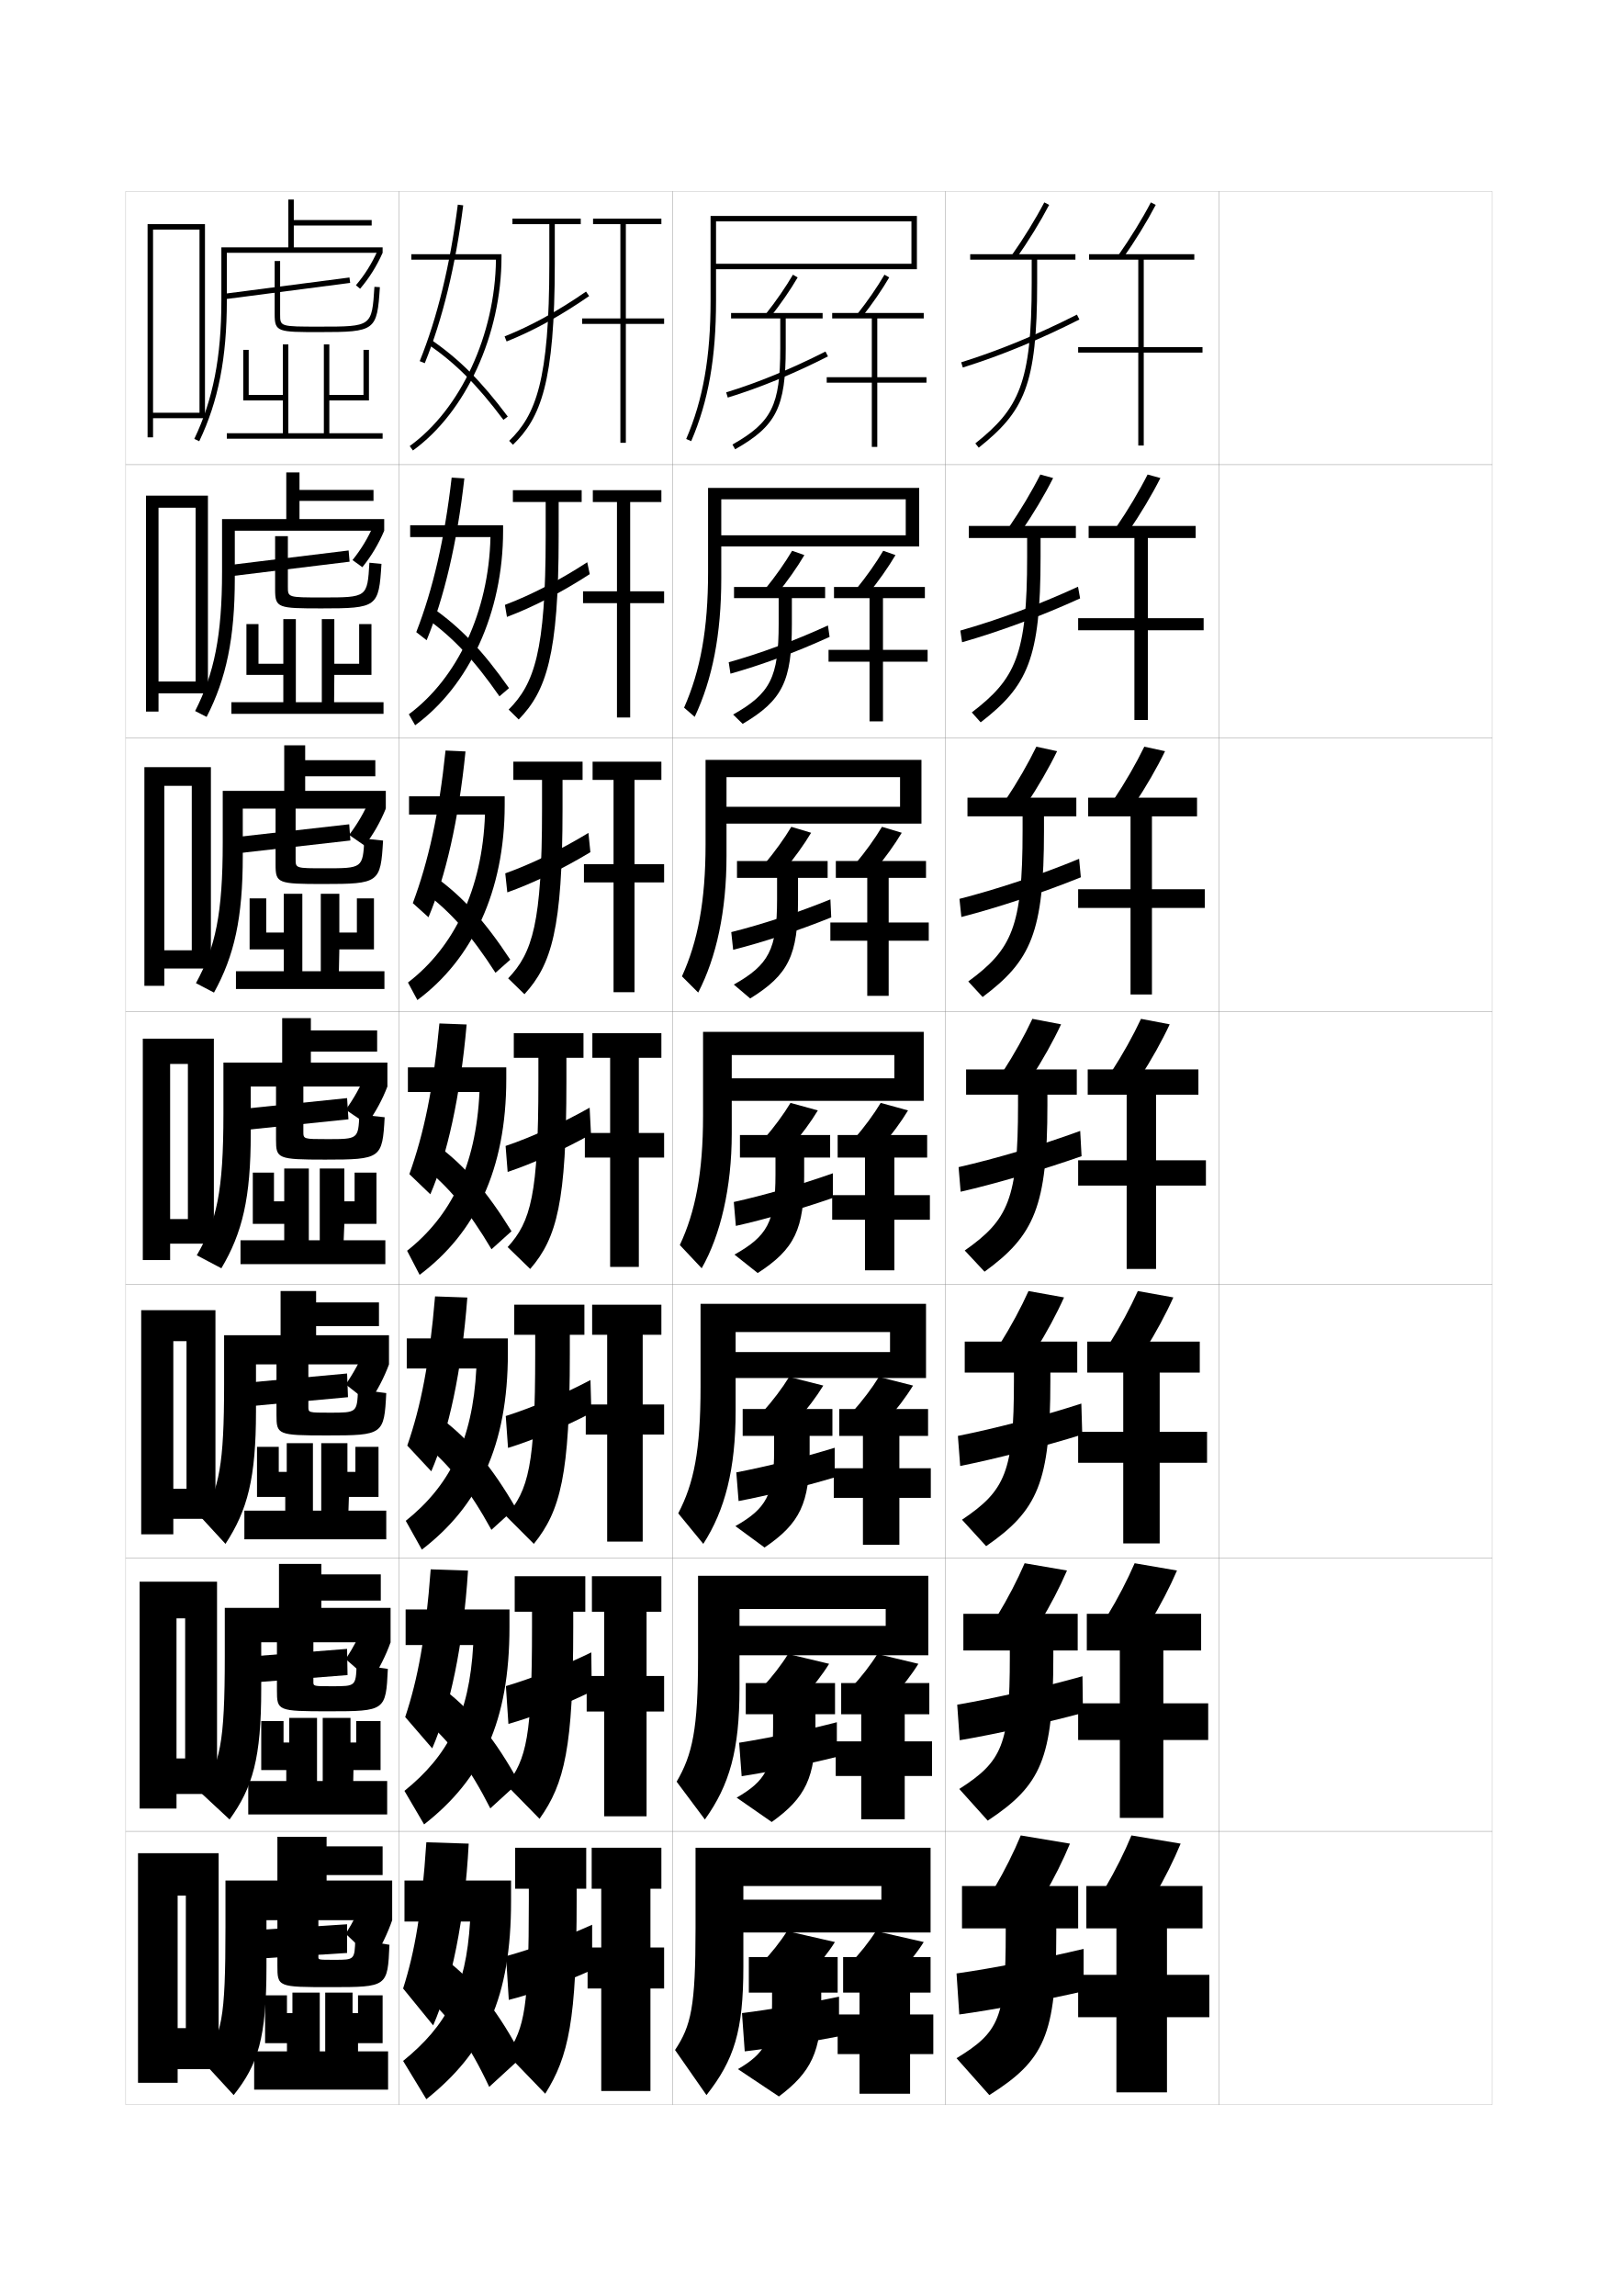
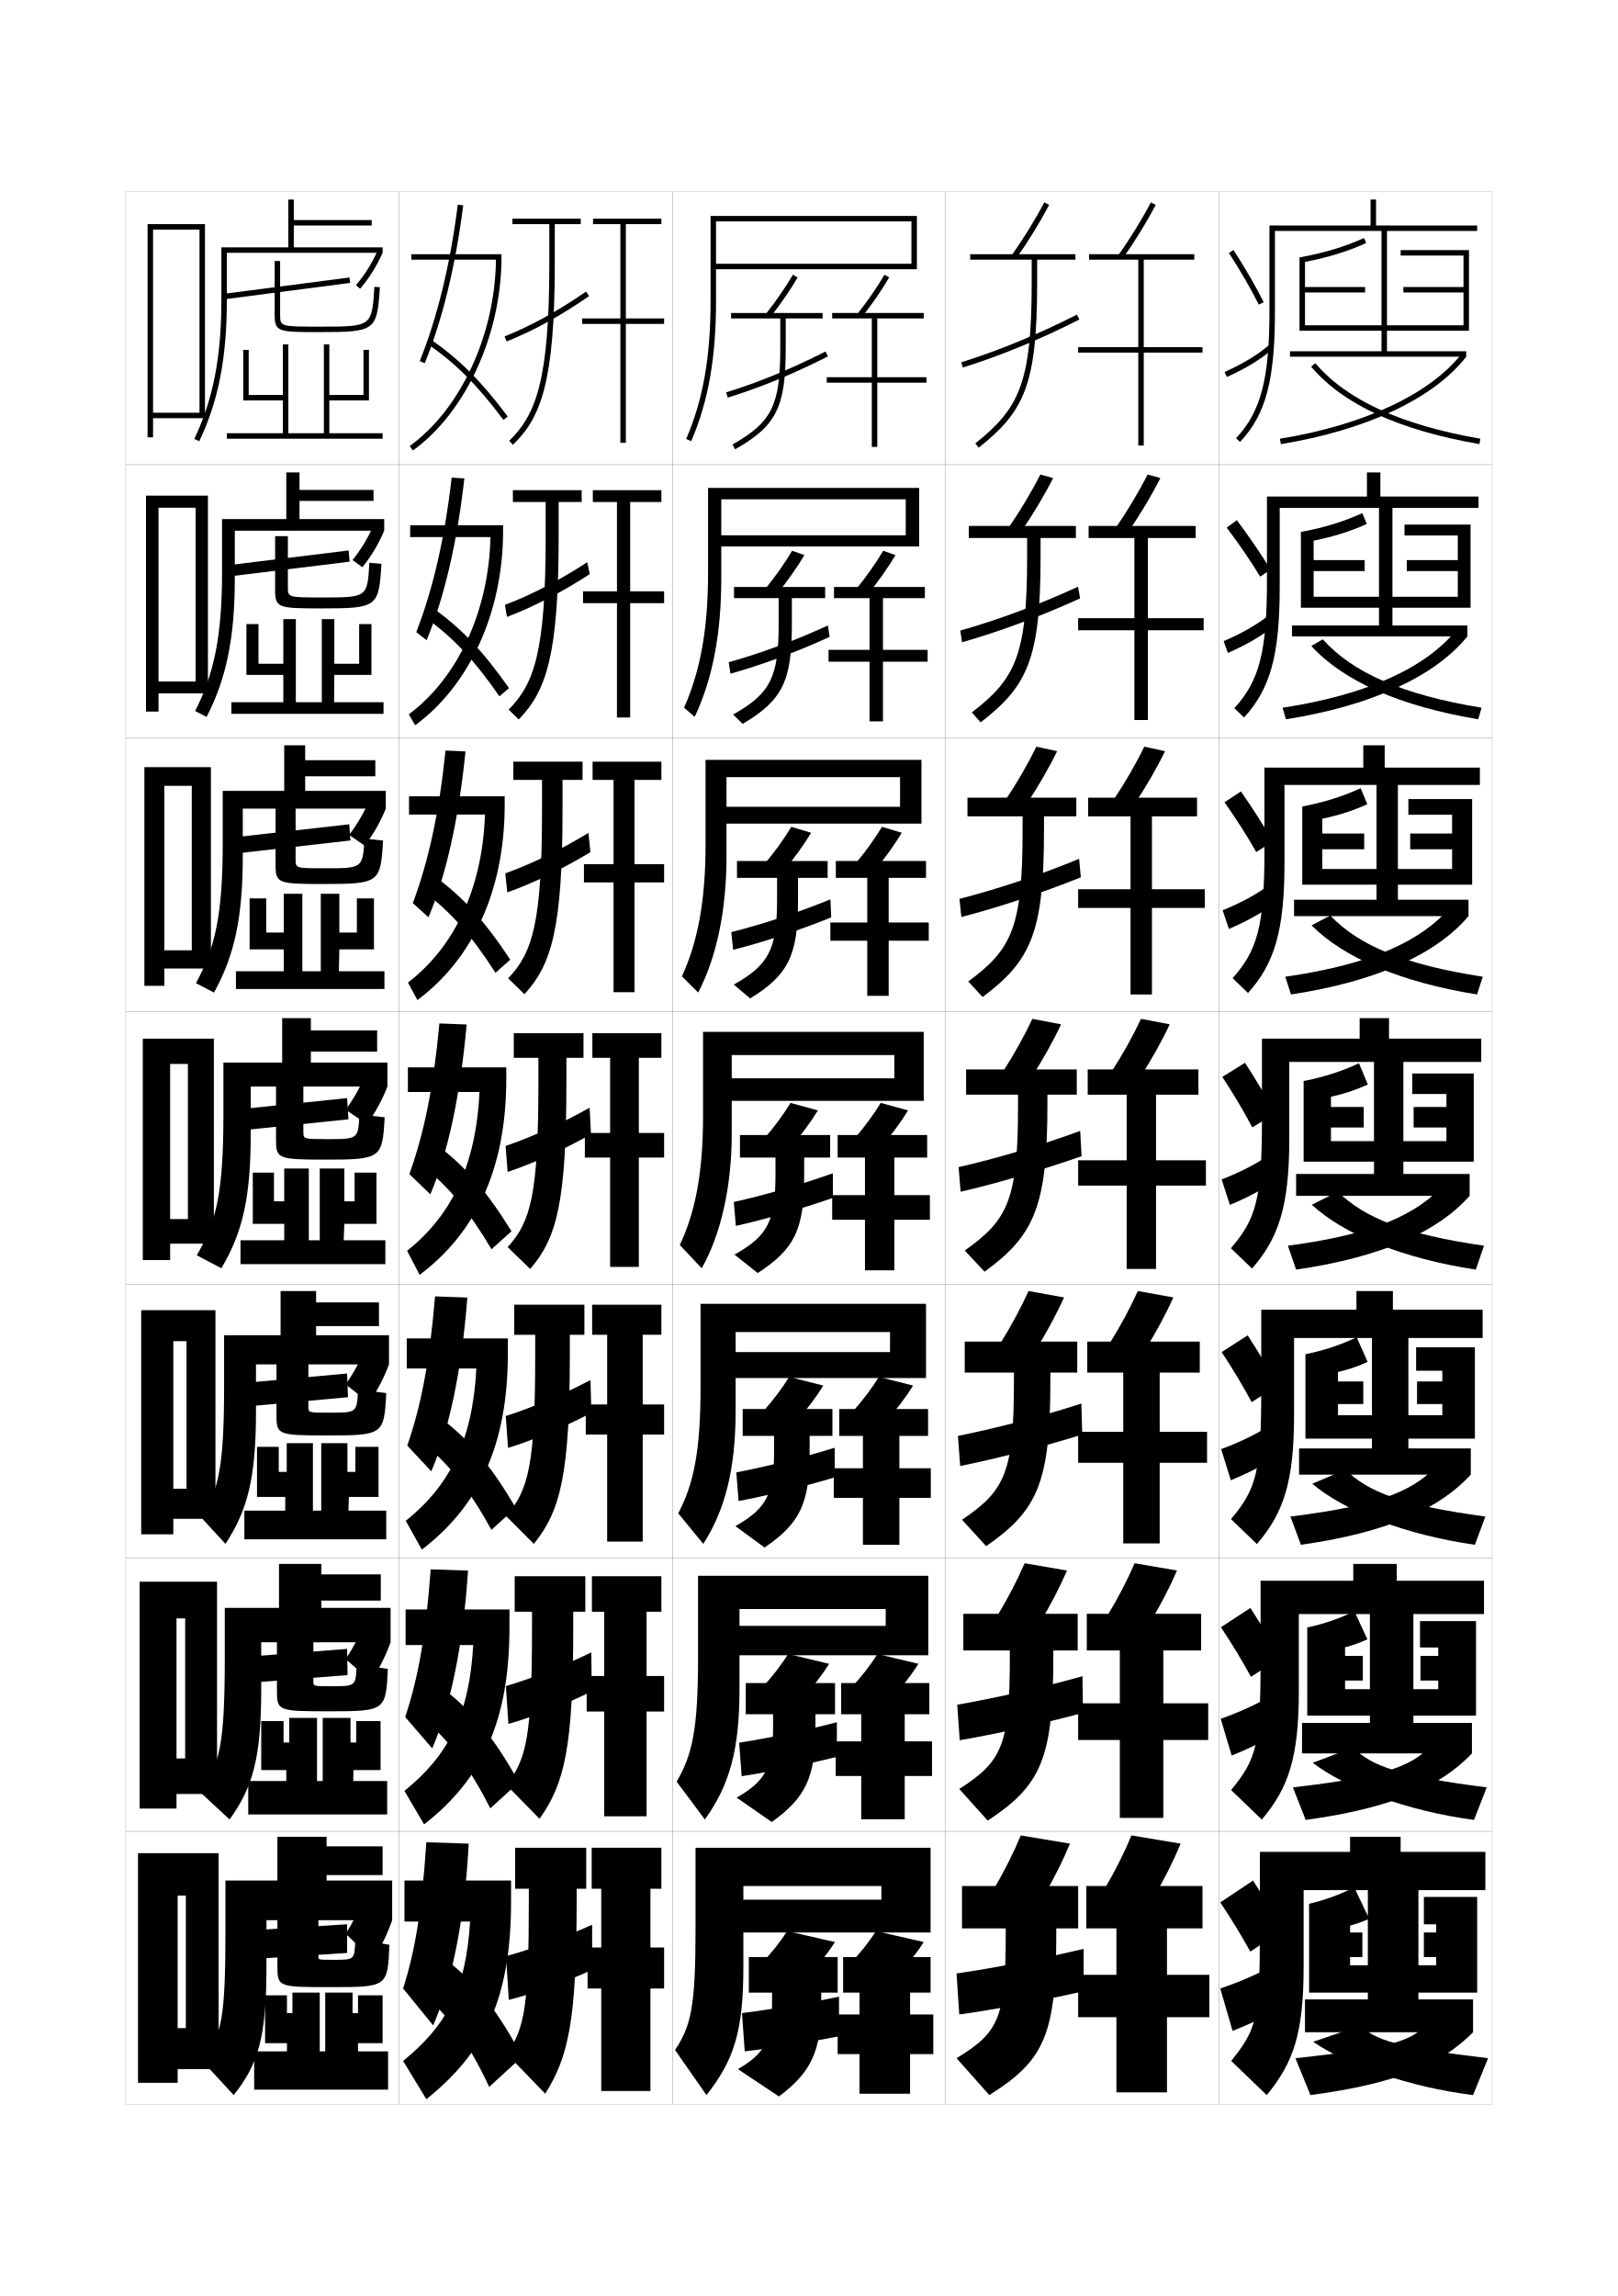
<svg xmlns="http://www.w3.org/2000/svg" version="1.1" id="glyphs" x="0px" y="0px" width="592px" height="840px" viewBox="0 0 592 840" enable-background="new 0 0 592 840" xml:space="preserve">
  <g>
    <rect x="46" y="70" fill="none" stroke="#999999" stroke-width="0.1" width="100" height="100" />
    <rect x="46" y="170" fill="none" stroke="#999999" stroke-width="0.1" width="100" height="100" />
    <rect x="46" y="270" fill="none" stroke="#999999" stroke-width="0.1" width="100" height="100" />
    <rect x="46" y="370" fill="none" stroke="#999999" stroke-width="0.1" width="100" height="100" />
    <rect x="46" y="470" fill="none" stroke="#999999" stroke-width="0.1" width="100" height="100" />
    <rect x="46" y="570" fill="none" stroke="#999999" stroke-width="0.1" width="100" height="100" />
    <rect x="46" y="670" fill="none" stroke="#999999" stroke-width="0.1" width="100" height="100" />
    <rect x="146" y="70" fill="none" stroke="#999999" stroke-width="0.1" width="100" height="100" />
    <rect x="146" y="170" fill="none" stroke="#999999" stroke-width="0.1" width="100" height="100" />
    <rect x="146" y="270" fill="none" stroke="#999999" stroke-width="0.1" width="100" height="100" />
    <rect x="146" y="370" fill="none" stroke="#999999" stroke-width="0.1" width="100" height="100" />
    <rect x="146" y="470" fill="none" stroke="#999999" stroke-width="0.1" width="100" height="100" />
    <rect x="146" y="570" fill="none" stroke="#999999" stroke-width="0.1" width="100" height="100" />
    <rect x="146" y="670" fill="none" stroke="#999999" stroke-width="0.1" width="100" height="100" />
    <rect x="246" y="70" fill="none" stroke="#999999" stroke-width="0.1" width="100" height="100" />
    <rect x="246" y="170" fill="none" stroke="#999999" stroke-width="0.1" width="100" height="100" />
    <rect x="246" y="270" fill="none" stroke="#999999" stroke-width="0.1" width="100" height="100" />
    <rect x="246" y="370" fill="none" stroke="#999999" stroke-width="0.1" width="100" height="100" />
    <rect x="246" y="470" fill="none" stroke="#999999" stroke-width="0.1" width="100" height="100" />
    <rect x="246" y="570" fill="none" stroke="#999999" stroke-width="0.1" width="100" height="100" />
    <rect x="246" y="670" fill="none" stroke="#999999" stroke-width="0.1" width="100" height="100" />
    <rect x="346" y="70" fill="none" stroke="#999999" stroke-width="0.1" width="100" height="100" />
    <rect x="346" y="170" fill="none" stroke="#999999" stroke-width="0.1" width="100" height="100" />
    <rect x="346" y="270" fill="none" stroke="#999999" stroke-width="0.1" width="100" height="100" />
    <rect x="346" y="370" fill="none" stroke="#999999" stroke-width="0.1" width="100" height="100" />
    <rect x="346" y="470" fill="none" stroke="#999999" stroke-width="0.1" width="100" height="100" />
    <rect x="346" y="570" fill="none" stroke="#999999" stroke-width="0.1" width="100" height="100" />
    <rect x="346" y="670" fill="none" stroke="#999999" stroke-width="0.1" width="100" height="100" />
    <rect x="446" y="70" fill="none" stroke="#999999" stroke-width="0.1" width="100" height="100" />
    <rect x="446" y="170" fill="none" stroke="#999999" stroke-width="0.1" width="100" height="100" />
    <rect x="446" y="270" fill="none" stroke="#999999" stroke-width="0.1" width="100" height="100" />
    <rect x="446" y="370" fill="none" stroke="#999999" stroke-width="0.1" width="100" height="100" />
    <rect x="446" y="470" fill="none" stroke="#999999" stroke-width="0.1" width="100" height="100" />
    <rect x="446" y="570" fill="none" stroke="#999999" stroke-width="0.1" width="100" height="100" />
    <rect x="446" y="670" fill="none" stroke="#999999" stroke-width="0.1" width="100" height="100" />
  </g>
  <g>
    <path d="M140,90.5v2H83V110c0,20.969-3.114,36.831-10.098,51.432l-1.805-0.863   C77.946,146.251,81,130.655,81,110V90.5h24.5V73h2v7.5H136v2h-28.5v8H140z" />
    <path d="M138.176,91.679L140,92.5c-2.254,5.003-4.794,9.056-8.236,13.144l-1.529-1.288   C133.552,100.415,136.001,96.506,138.176,91.679z" />
    <rect x="104" y="82.305" transform="matrix(-0.1289632 -0.9916494 0.9916494 -0.1289632 13.92213 223.2288)" width="1.999" height="46.39" />
    <path d="M117,119.5c19.074,0,19.074,0,20.002-14.563l1.996,0.127   C137.979,121.039,137.363,121.5,117,121.5c-15.254,0-16.5,0-16.5-6.5V95.5h2V115   C102.5,119.5,102.5,119.5,117,119.5z" />
    <polygon points="140,158.5 140,160.5 83,160.5 83,158.5 103.5,158.5 103.5,146.5 89,146.5 89,128 91,128 91,144.5 103.5,144.5    103.5,126 105.5,126 105.5,158.5 118.5,158.5 118.5,126 120.5,126 120.5,144.5 133,144.5 133,128 135,128 135,146.5 120.5,146.5    120.5,158.5  " />
  </g>
  <path d="M117.583,576h21.75v9.583h-21.75V588.25h25.333v12.583H95.583v17.084  c0,25.271-3.09,35.978-11.583,47.75L73.333,655.75  C80.548,645.162,82.25,638.202,82.25,605.834V588.25h19.833v-16.083h15.5V576z" />
  <path d="M142.917,600.833c-1.658,4.686-4.234,9.844-7.167,14.251L126.5,607  c2.811-4.29,5.438-9.275,7.083-13.333L142.917,600.833z" />
  <polygon points="127.167,612.833 93.25,615.5 93.083,605.917 127,603.25 " />
  <path d="M141.917,610.583c-0.723,15.305-0.913,15.5-21.584,15.5c-18.77,0-19-0.171-19-7.75  v-18.666h13.333v15.666c0,1.575,0.013,1.584,6.917,1.584  c8.582,0,8.612-0.024,8.917-8L141.917,610.583z" />
  <polygon points="141.667,651.583 141.667,663.833 90.833,663.833 90.833,651.583   104.751,651.583 104.751,647.583 95.584,647.583 95.584,629.667 103.751,629.667   103.751,637.5 105.834,637.5 105.834,628.5 116.001,628.5 116.001,651.583 118.083,651.583   118.083,628.5 128.25,628.5 128.25,637.5 130.333,637.5 130.333,629.667 139.25,629.667 139.25,647.583   129.333,647.583 129.25,651.583 " />
  <g>
    <path d="M119.5,675.5H140V686h-20.5v2h24v14.5h-46v17c0,26.132-3.105,35.815-12,47L74,754   c7.176-9.65,8.5-14.729,8.5-49v-17h19v-16h18V675.5z" />
    <path d="M143.5,702.5c-1.566,4.611-4.169,10.029-7,14.5l-10-9.5c2.709-4.36,5.414-9.615,7-13.5   L143.5,702.5z" />
    <polygon points="127,714.5 95.5,716.5 95.5,706 127,704  " />
    <path d="M142.5,711.5c-0.666,15.424-0.73,15.5-21.5,15.5c-19.433,0-19.5-0.055-19.5-8v-17h15v14   c0,0.99,0.013,1,6,1c7.225,0,7.257-0.025,7.5-7.5L142.5,711.5z" />
    <polygon points="129,736.5 131,736.5 131,730 140,730 140,747.5 131,747.5 131,750.5 142,750.5 142,764.5 93,764.5 93,750.5    105,750.5 105,747.5 97,747.5 97,730 105,730 105,736.5 107,736.5 107,729 117,729 117,750.5 119,750.5 119,729 129,729  " />
  </g>
  <polygon points="56,151 56,153 75,153 75,82 54,82 54,160 56,160 56,84 73,84 73,151 " />
  <g>
    <polygon points="58,249.333 58,253.667 76.083,253.667 76.083,181.333 53.416,181.333    53.416,260.333 58,260.333 58,185.75 71.583,185.75 71.583,249.333  " />
    <polygon points="60.125,347.667 60.125,354.333 77.167,354.333 77.167,280.667 52.833,280.667    52.833,360.667 60.125,360.667 60.125,287.5 70.167,287.5 70.167,347.667  " />
    <polygon points="68.75,446 62.25,446 62.25,455 78.25,455 78.25,380 52.25,380 52.25,461 62.25,461 62.25,389.25 68.75,389.25  " />
    <polygon points="68.25,544.666 63.417,544.666 63.417,555.666 78.833,555.666 78.833,479.334    51.667,479.334 51.667,561.334 63.417,561.334 63.417,490.666 68.25,490.666  " />
    <polygon points="67.75,643.333 64.584,643.333 64.584,656.333 79.416,656.333 79.416,578.667    51.084,578.667 51.084,661.667 64.584,661.667 64.584,592.083 67.75,592.083  " />
  </g>
  <polygon points="68,742 65,742 65,757 80,757 80,678 50.5,678 50.5,762 65,762 65,693.5 68,693.5 " />
  <g>
    <path d="M115.667,476.5h23v8.666h-23V488.5h26.666v10.666H93.667v17.168   c0,24.41-3.075,36.141-11.167,48.5l-8.62-9.367C80.19,544.402,82,535.914,82,506.666   V488.5h20.667v-16.166h13V476.5z" />
    <path d="M142.333,499.166c-1.75,4.76-4.299,9.658-7.333,14L126.5,506.5   c2.912-4.221,5.46-8.936,7.167-13.166L142.333,499.166z" />
    <polygon points="127.333,511.166 91,514.5 90.667,505.834 127,502.5  " />
    <path d="M141.333,509.666c-0.778,15.186-1.095,15.5-21.666,15.5c-18.107,0-18.5-0.285-18.5-7.5   v-20.332h11.666v17.332c0,2.16,0.013,2.168,7.834,2.168   c9.938,0,9.966-0.023,10.333-8.5L141.333,509.666z" />
    <polygon points="141.333,552.666 141.333,563.166 89.417,563.166 89.417,552.666    104.375,552.666 104.375,547.666 94.042,547.666 94.042,529.334 102,529.334    102,538.5 104.917,538.5 104.917,528 114.5,528 114.5,552.666 117.542,552.666    117.542,528 127.125,528 127.125,538.5 130.042,538.5 130.042,529.334 138.5,529.334 138.5,547.666    127.667,547.666 127.5,552.666  " />
  </g>
  <g>
    <path d="M113.75,377H138v7.75h-24.25v4h28v8.75h-50v17.25c0,23.55-3.06,36.304-10.75,49.25l-9-4.75   c7.292-12.463,9.75-23.188,9.75-51.75v-18.75h21.5V372.5h10.5V377z" />
    <path d="M141.75,397.5c-1.843,4.834-4.363,9.472-7.5,13.75L126.5,406   c3.014-4.15,5.483-8.596,7.25-13L141.75,397.5z" />
    <polygon points="127.5,409.5 88.75,413.5 88.25,405.75 127,401.75  " />
    <path d="M111,395v19c0,2.744,0.013,2.75,8.75,2.75c11.296,0,11.321-0.021,11.75-9l9.25,1   c-0.835,15.064-1.277,15.5-21.75,15.5c-17.443,0-18-0.402-18-7.25v-22H111z" />
    <polygon points="141,453.75 141,462.5 88,462.5 88,453.75 104,453.75 104,447.75 92.5,447.75 92.5,429 100.25,429 100.25,439.5    104,439.5 104,427.5 113,427.5 113,453.75 117,453.75 117,427.5 126,427.5 126,439.5 129.75,439.5 129.75,429 137.75,429    137.75,447.75 126,447.75 125.75,453.75  " />
  </g>
  <g>
    <path d="M141.167,289.333v6.5H88.833v17.333c0,22.69-3.078,36.479-10.533,49.978   l-6.602-3.454c7.145-13.081,9.801-25.43,9.801-51.356v-19h22.5v-16.667h7.667V278.125   h25.667V284h-25.667v5.333H141.167z" />
    <path d="M141.167,295.833c-1.98,4.891-4.507,9.333-7.746,13.548l-5.676-3.93   c3.115-4.08,5.578-8.347,7.48-12.892L141.167,295.833z" />
    <polygon points="128.209,307.497 87.043,312.164 86.615,306.234 127.781,301.568  " />
    <path d="M118.833,317.666c13.889,0,13.906-0.014,14.501-10.854l6.832,0.709   c-0.901,15.451-1.391,15.896-21.833,15.896c-16.714,0-17.5-0.269-17.5-7.083v-20.75h7.333   v18.75C108.167,317.662,108.175,317.666,118.833,317.666z" />
    <polygon points="140.667,355.333 140.667,361.833 86.333,361.833 86.333,355.333    103.833,355.333 103.833,347.333 91.333,347.333 91.333,328.667 97.417,328.667    97.417,341.167 103.833,341.167 103.833,327 110.625,327 110.625,355.333 117.375,355.333    117.375,327 124.167,327 124.167,341.167 130.583,341.167 130.583,328.667 136.833,328.667    136.833,347.333 124.167,347.333 124,355.333  " />
  </g>
  <g>
    <path d="M140.583,189.916v4.251H85.916v17.416c0,21.83-3.096,36.655-10.315,50.705   l-4.203-2.159c6.997-13.699,9.852-27.671,9.852-50.963v-19.25h23.5v-17.083h4.834   v6.417h27.083v4h-27.083v6.666H140.583z" />
    <path d="M140.583,194.167c-2.117,4.946-4.65,9.194-7.991,13.345l-3.603-2.608   c3.216-4.01,5.672-8.099,7.711-12.784L140.583,194.167z" />
    <polygon points="127.919,205.495 84.336,210.828 83.979,206.719 127.562,201.386  " />
    <path d="M117.916,218.583c16.481,0,16.49-0.007,17.252-12.709l4.413,0.418   c-0.968,15.837-1.505,16.291-21.915,16.291c-15.984,0-17-0.135-17-6.916v-19.5h4.667v18.5   C105.333,218.581,105.337,218.583,117.916,218.583z" />
    <polygon points="140.333,256.917 140.333,261.167 84.667,261.167 84.667,256.917    103.667,256.917 103.667,246.917 90.167,246.917 90.167,228.333 94.583,228.333    94.583,242.833 103.667,242.833 103.667,226.5 108.25,226.5 108.25,256.917 117.75,256.917    117.75,226.5 122.333,226.5 122.333,242.833 131.416,242.833 131.416,228.333    135.917,228.333 135.917,246.917 122.333,246.917 122.25,256.917  " />
  </g>
  <g>
    <g>
      <path d="M181.473,95c-0.301,27.402-12.893,54.705-31.559,68.189l1.172,1.621    C170.475,150.805,183.5,122.348,183.5,94v-1h-33v2H181.473z" />
      <path d="M153.574,132.125l1.854,0.75c6.508-16.078,11.24-35.508,14.064-57.749    l-1.984-0.252C164.705,96.944,160.016,116.207,153.574,132.125z" />
      <path d="M184.201,153.601c-9.711-12.925-17.496-20.713-27.768-27.776l1.133-1.648    c10.466,7.197,18.382,15.11,28.232,28.224L184.201,153.601z" />
    </g>
    <g>
      <path d="M179.463,196.5c-0.624,27.375-12.139,51.655-29.869,64.825l2.31,4.018    c19.691-14.412,32.179-41.113,32.179-71.092v-2.083h-34.001v4.333H179.463z" />
      <path d="M152.312,231.271l3.794,2.958c6.39-15.492,11.134-35.51,13.804-59.207    l-4.645-0.293C162.662,197.353,158.375,215.722,152.312,231.271z" />
      <path d="M155.862,226.104l2.525-3.625c10.289,7.229,18.306,15.685,27.863,29.272    l-3.501,2.998C173.46,241.395,165.867,233.309,155.862,226.104z" />
    </g>
    <g>
      <path d="M177.454,298c-0.946,27.348-11.384,48.605-28.178,61.46l3.447,6.414    c19.994-14.818,31.944-39.764,31.944-71.374v-3.167h-35.001V298H177.454z" />
      <path d="M151.049,330.417l5.735,5.166c6.272-14.905,11.029-35.512,13.544-60.666    l-7.306-0.334C160.62,297.761,156.735,315.236,151.049,330.417z" />
      <path d="M155.292,326.384l3.917-5.602c10.113,7.259,18.23,16.258,27.494,30.322    l-5.405,4.793C172.432,342.114,165.029,333.729,155.292,326.384z" />
    </g>
    <g>
      <path d="M149.25,390.5v9h26.195c-1.27,27.32-10.631,45.555-26.488,58.095l4.586,8.811    c20.297-15.225,31.709-38.414,31.709-71.655v-4.25H149.25z" />
      <path d="M149.787,429.562l7.676,7.375c6.154-14.319,10.924-35.515,13.283-62.125l-9.967-0.375    C158.578,398.17,155.096,414.751,149.787,429.562z" />
      <path d="M154.721,426.664c9.471,7.486,16.682,16.169,25.125,30.381l7.309-6.59    c-8.971-14.538-17.189-24.08-27.125-31.37L154.721,426.664z" />
    </g>
  </g>
  <g>
    <g>
      <path d="M148.833,489.666v11h25.463c-1.344,26.452-9.904,43.016-25.825,55.73    l5.89,10.54C175.091,551.035,185.834,528.932,185.834,495v-5.334H148.833z" />
      <path d="M149.024,528.875l8.784,9.416c6.322-14.652,11.128-36.452,13.189-63.583    l-11.812-0.417C157.156,498.578,154.016,514.428,149.024,528.875z" />
      <path d="M155.396,528.442c9.352,7.757,16.435,16.738,24.417,31.254l8.873-8.06    c-8.633-14.883-17.041-24.966-26.917-32.414L155.396,528.442z" />
    </g>
    <g>
      <path d="M148.417,588.833v13h24.732c-1.419,25.583-9.178,40.476-25.163,53.365    l7.195,12.271c21.162-16.578,31.236-37.597,31.236-72.219v-6.417H148.417z" />
      <path d="M148.262,628.188l9.892,11.458c6.489-14.985,11.331-37.39,13.094-65.042    l-13.656-0.458C155.734,598.986,152.937,614.104,148.262,628.188z" />
      <path d="M155.698,629.471c9.232,8.027,16.188,17.309,23.708,32.127l10.436-9.529    c-8.295-15.227-16.891-25.852-26.708-33.457L155.698,629.471z" />
    </g>
    <g>
      <path d="M148,688v15h24c-1.494,24.715-8.451,37.935-24.5,51l8.5,14c21.594-17.255,31-37.188,31-72.5V688    H148z" />
      <path d="M156,674c-1.688,25.396-4.143,39.781-8.5,53.5l11,13.5c6.656-15.317,11.535-38.328,13-66.5    L156,674z" />
      <path d="M156,730.5c9.113,8.297,15.941,17.878,23,33l12-11c-7.957-15.571-16.742-26.737-26.5-34.5    L156,730.5z" />
    </g>
  </g>
  <g>
    <g>
      <path d="M187.5,82H201v14.5c0,42.747-4.949,55.354-14.695,64.781l1.391,1.438    C197.846,152.901,203,139.964,203,96.5V82h9.5v-2h-25V82z" />
      <path d="M185.37,124.929l-0.74-1.857c9.622-3.83,19.371-9.192,29.802-16.395    l1.137,1.646C205.012,115.611,195.134,121.043,185.37,124.929z" />
      <polygon points="243,116.5 229,116.5 229,82 242,82 242,80 217,80 217,82 227,82 227,116.5 213,116.5 213,118.5 227,118.5     227,162 229,162 229,118.5 243,118.5   " />
    </g>
    <g>
      <path d="M187.667,183.667h12V196.25c0,42.205-4.21,53.972-13.547,63.354l3.677,3.625    c10.05-10.328,14.62-23.418,14.62-66.979v-12.583h8.417v-4.333h-25.167V183.667z" />
      <path d="M185.497,225.702l-0.744-4.404c9.53-3.6,19.799-8.9,30.118-15.597    l0.924,4.348C205.436,216.765,194.971,222.134,185.497,225.702z" />
      <polygon points="216.917,183.667 225.75,183.667 225.75,216.333 213.333,216.333     213.333,220.667 225.75,220.667 225.75,262.5 230.583,262.5 230.583,220.667 243,220.667     243,216.333 230.583,216.333 230.583,183.667 242,183.667 242,179.333 216.917,179.333   " />
    </g>
    <g>
      <path d="M187.833,285.333h10.5V296c0,41.663-3.471,52.59-12.398,61.927l5.963,5.813    C201.849,352.901,205.833,339.66,205.833,296v-10.667h7.334v-6.667h-25.333V285.333z" />
      <path d="M185.624,326.476l-0.747-6.952c9.438-3.37,20.228-8.607,30.434-14.798    l0.712,7.049C205.86,317.919,194.809,323.226,185.624,326.476z" />
      <polygon points="216.833,285.333 224.5,285.333 224.5,316.167 213.667,316.167 213.667,322.833     224.5,322.833 224.5,363 232.167,363 232.167,322.833 243,322.833 243,316.167 232.167,316.167     232.167,285.333 242,285.333 242,278.667 216.833,278.667   " />
    </g>
  </g>
  <g>
    <path d="M188,387h9v8.75c0,41.121-2.732,51.207-11.25,60.5l8.25,8c9.85-11.35,13.25-24.742,13.25-68.5   V387h6.25v-9H188V387z" />
    <path d="M216.25,415c-9.965,5.573-21.604,10.817-30.5,13.75l-0.75-9.5   c9.348-3.14,20.656-8.313,30.75-14L216.25,415z" />
    <polygon points="216.75,387 223.25,387 223.25,414.5 214,414.5 214,423.5 223.25,423.5 223.25,463.5 233.75,463.5 233.75,423.5    243,423.5 243,414.5 233.75,414.5 233.75,387 242,387 242,378 216.75,378  " />
  </g>
  <g>
    <g>
      <path d="M188.167,488.333h7.667V495.5c0,40.578-2.437,49.686-10.666,59.166l10.167,10.167    c9.799-12.128,13.166-25.478,13.166-69.333v-7.167h5.333v-11h-25.667V488.333z" />
      <path d="M216.389,516.889c-9.694,5.127-21.893,10.219-30.5,12.833l-0.833-11.666    c9.256-2.909,21.058-7.915,31-13.167L216.389,516.889z" />
      <polygon points="216.667,488.333 222.167,488.333 222.167,513.833 214.333,513.833     214.333,524.833 222.167,524.833 222.167,564 235.167,564 235.167,524.833 243,524.833     243,513.833 235.167,513.833 235.167,488.333 242,488.333 242,477.333 216.667,477.333   " />
    </g>
    <g>
      <path d="M188.333,589.666h6.333V595.25c0,40.037-1.97,48.164-9.333,57.833    l12.083,12.333C206.606,652.51,209.75,639.204,209.75,595.25v-5.584h4.417v-13h-25.833    V589.666z" />
      <path d="M216.528,618.777c-9.424,4.682-22.182,9.62-30.5,11.917l-0.917-13.833    c9.165-2.68,21.461-7.517,31.25-12.334L216.528,618.777z" />
      <polygon points="216.583,589.666 221.083,589.666 221.083,613.166 214.667,613.166     214.667,626.166 221.083,626.166 221.083,664.5 236.583,664.5 236.583,626.166 243,626.166     243,613.166 236.583,613.166 236.583,589.666 242,589.666 242,576.666 216.583,576.666   " />
    </g>
    <g>
      <path d="M214.5,676h-26v15h5v4c0,39.495-1.504,46.644-8,56.5l14,14.5c8.58-13.686,11.5-26.947,11.5-71    v-4h3.5V676z" />
      <path d="M216.667,720.667v-16.5c-9.637,4.382-22.426,9.051-31.5,11.5l1,16    C194.196,729.688,207.513,724.903,216.667,720.667z" />
      <polygon points="216.5,691 220,691 220,712.5 215,712.5 215,727.5 220,727.5 220,765 238,765 238,727.5 243,727.5 243,712.5     238,712.5 238,691 242,691 242,676 216.5,676   " />
    </g>
  </g>
  <g>
    <path d="M260,110c0,20.667-2.751,36.273-8.919,50.604l1.838,0.791   C259.199,146.803,262,130.952,262,110V81h71.5v15.5H262v2h73.5V79H260V110z" />
    <path d="M259.083,209.416c0,20.773-2.795,35.949-8.779,49.486l3.892,3.361   c6.475-13.736,9.72-30.127,9.72-50.68v-28.917h67.5v13.167h-68.5v4.083h73.417V178.5   h-77.25V209.416z" />
    <path d="M258.167,308.833c0,20.88-2.841,35.623-8.64,48.368l5.945,5.931   c6.671-12.879,10.36-29.811,10.36-49.965v-28.834h63.5v10.834h-65.5v6.167h73.334V278   h-79V308.833z" />
    <path d="M257.25,377.5v30.75c0,20.985-2.885,35.298-8.5,47.25l8,8.5c6.866-12.022,11-29.495,11-49.25V386   h59.5v8.5h-62.5v8.25H338V377.5H257.25z" />
    <path d="M269.167,516.333v-29h56.5v7.333h-58.5v9.5h71.667V477h-82.5v30.333   c0,23.58-2.463,35.401-8.167,46.333l9.167,11.167   C265.284,552.525,269.167,537.375,269.167,516.333z" />
    <path d="M270.583,617.917v-29.25h53.5v6.166h-54.5v10.75h70.083V576.5h-84.25v29.916   c0,26.175-2.041,35.505-7.833,45.418l10.334,13.833   C266.953,653.074,270.583,640.244,270.583,617.917z" />
    <path d="M272,719.5V690h50.5v5H272v12h68.5v-31h-86v29.5c0,28.769-1.619,35.607-7.5,44.5l11.5,16.5   C268.621,753.622,272,743.114,272,719.5z" />
  </g>
  <g>
    <g>
      <path d="M281.784,116.12l-1.568-1.24c3.761-4.753,7.283-9.861,9.92-14.384    l1.729,1.008C289.181,106.105,285.602,111.296,281.784,116.12z" />
      <path d="M267.5,116.5h18v11c0,20.765-3.106,27.003-17.492,35.129l0.984,1.742    C284.041,155.87,287.5,148.978,287.5,127.5v-11H301v-2h-33.5V116.5z" />
      <path d="M266.292,145.456l-0.584-1.912c11.483-3.505,23.709-8.529,36.34-14.936    l0.904,1.783C290.22,136.851,277.885,141.919,266.292,145.456z" />
      <path d="M315.284,116.12l-1.568-1.24c3.761-4.753,7.283-9.861,9.92-14.384    l1.729,1.008C322.681,106.105,319.102,111.296,315.284,116.12z" />
      <polygon points="339,138 321,138 321,116.5 338,116.5 338,114.5 304.5,114.5 304.5,116.5 319,116.5 319,138 302.5,138 302.5,140     319,140 319,163.5 321,163.5 321,140 339,140   " />
    </g>
    <g>
      <path d="M289.84,201.497l4.486,1.588c-2.641,4.481-6.187,9.512-9.983,14.175    l-4.353-1.782C283.74,210.875,287.238,205.913,289.84,201.497z" />
      <path d="M268.583,218.833h16.333V228.25c0,19.617-3.084,25.51-16.662,33.169    l3.49,3.412c14.557-8.6,18.005-15.606,18.005-36.414v-9.583h12.167v-4.083    h-33.333V218.833z" />
      <path d="M267.277,246.471l-0.639-4.191c11.278-3.134,23.95-7.789,36.31-13.457    l0.603,4.188C291.188,238.667,278.45,243.351,267.277,246.471z" />
      <path d="M323.174,201.497l4.485,1.588c-2.64,4.481-6.187,9.512-9.983,14.175    l-4.353-1.782C317.072,210.875,320.572,205.913,323.174,201.497z" />
      <polygon points="305.166,218.833 318.166,218.833 318.166,237.75 303.166,237.75     303.166,242.083 318.166,242.083 318.166,263.917 323.083,263.917 323.083,242.083     339.416,242.083 339.416,237.75 323.083,237.75 323.083,218.833 338.416,218.833     338.416,214.75 305.166,214.75   " />
    </g>
    <g>
      <path d="M289.545,302.499l7.243,2.169c-2.597,4.361-6.11,9.231-9.886,13.734    l-7.138-2.325C283.503,311.624,286.978,306.807,289.545,302.499z" />
      <path d="M269.667,321.167h14.666V329c0,18.471-3.062,24.018-15.831,31.21l5.995,5.081    C288.563,356.592,292,349.473,292,329.333v-8.167h10.833V315h-33.166V321.167z" />
      <path d="M268.264,347.485l-0.694-6.471c11.074-2.762,24.192-7.049,36.28-11.979    l0.301,6.595C292.155,340.484,279.017,344.783,268.264,347.485z" />
      <path d="M322.712,302.499l7.243,2.169c-2.598,4.361-6.111,9.231-9.887,13.734    l-7.137-2.325C316.67,311.624,320.145,306.807,322.712,302.499z" />
      <polygon points="305.834,321.167 317.333,321.167 317.333,337.5 303.833,337.5 303.833,344.167     317.333,344.167 317.333,364.333 325.166,364.333 325.166,344.167 339.834,344.167     339.834,337.5 325.166,337.5 325.166,321.167 338.833,321.167 338.833,315 305.834,315   " />
    </g>
    <g>
      <path d="M289.25,403.5l10,2.75c-2.554,4.24-6.034,8.951-9.789,13.293l-9.922-2.866    C283.267,412.373,286.718,407.701,289.25,403.5z" />
      <path d="M303.75,415.25h-33v8.25h13v6.25c0,17.324-3.039,22.525-15,29.25l8.5,6.75    c13.574-8.797,17-16.03,17-35.5v-6.75h9.5V415.25z" />
      <path d="M304.75,438.25c-11.627,4.051-25.168,7.965-35.5,10.25l-0.75-8.75    c10.869-2.391,24.434-6.309,36.25-10.5V438.25z" />
      <path d="M322.25,403.5l10,2.75c-2.554,4.24-6.034,8.951-9.789,13.293l-9.922-2.866    C316.267,412.373,319.718,407.701,322.25,403.5z" />
      <polygon points="306.5,423.5 316.5,423.5 316.5,437.25 304.5,437.25 304.5,446.25 316.5,446.25 316.5,464.75 327.25,464.75     327.25,446.25 340.25,446.25 340.25,437.25 327.25,437.25 327.25,423.5 339.25,423.5 339.25,415.25 306.5,415.25   " />
    </g>
  </g>
  <g>
    <g>
      <path d="M288.75,503.75L301.25,506.916c-2.511,4.119-5.958,8.671-9.692,12.853    l-12.448-3.245C282.827,512.369,286.253,507.843,288.75,503.75z" />
      <path d="M304.583,515.5h-32.833v9.833h11.5v5.5c0,15.982-2.904,21.114-14.167,27.5    l10.667,7.833c13.001-8.827,16.5-16.199,16.5-35v-5.833h8.333V515.5z" />
      <path d="M305.417,540.5c-11.211,3.377-25.254,6.799-35.167,8.666l-0.833-10.5    c10.664-2.02,24.492-5.443,36-9V540.5z" />
      <path d="M321.583,503.75l12.5,3.166c-2.51,4.119-5.957,8.671-9.692,12.853    l-12.448-3.245C315.659,512.369,319.087,507.843,321.583,503.75z" />
      <polygon points="307.083,525.333 315.75,525.333 315.75,537.166 305.083,537.166 305.083,548     315.75,548 315.75,565.166 329.083,565.166 329.083,548 340.583,548 340.583,537.166     329.083,537.166 329.083,525.333 339.583,525.333 339.583,515.5 307.083,515.5   " />
    </g>
    <g>
      <path d="M288.375,605.125l15,3.583c-2.467,3.998-5.881,8.39-9.596,12.411l-14.975-3.623    C282.511,613.492,285.914,609.109,288.375,605.125z" />
      <path d="M305.541,615.75H272.875v11.416h10v4.75c0,14.641-2.77,19.703-13.333,25.75L282.375,666.583    c12.428-8.858,16-16.368,16-34.5v-4.917h7.166V615.75z" />
      <path d="M306.209,642.75c-10.797,2.703-25.341,5.633-34.834,7.083l-0.916-12.25    c10.459-1.648,24.551-4.579,35.75-7.5V642.75z" />
      <path d="M321.041,605.125l15,3.583c-2.467,3.998-5.881,8.39-9.596,12.411l-14.975-3.623    C315.178,613.492,318.58,609.109,321.041,605.125z" />
      <polygon points="307.791,627.166 315.125,627.166 315.125,637.083 305.791,637.083 305.791,649.75     315.125,649.75 315.125,665.583 331.041,665.583 331.041,649.75 341.041,649.75 341.041,637.083     331.041,637.083 331.041,627.166 340.041,627.166 340.041,615.75 307.791,615.75   " />
    </g>
    <g>
      <path d="M288,706.5c-2.426,3.876-5.805,8.114-9.5,11.97l17.5,4    c3.695-3.861,7.076-8.093,9.5-11.97L288,706.5z" />
      <path d="M306.5,716H274v13h8.5v4c0,13.298-2.635,18.291-12.5,24l15,10c11.854-8.889,15.5-16.538,15.5-34    v-4h6V716z" />
      <path d="M307,745v-14.5c-10.89,2.286-25.246,4.723-35.5,6l1,14    C281.573,749.467,296.618,747.029,307,745z" />
      <path d="M320.5,706.5c-2.426,3.876-5.805,8.114-9.5,11.97l17.5,4    c3.695-3.861,7.076-8.093,9.5-11.97L320.5,706.5z" />
      <polygon points="308.5,729 314.5,729 314.5,737 306.5,737 306.5,751.5 314.5,751.5 314.5,766 333,766 333,751.5 341.5,751.5     341.5,737 333,737 333,729 340.5,729 340.5,716 308.5,716   " />
    </g>
  </g>
  <g>
    <g>
      <path d="M371.817,94.576l-1.635-1.152c4.395-6.23,8.743-13.297,11.932-19.388    l1.771,0.928C380.611,81.22,376.325,88.185,371.817,94.576z" />
      <path d="M355,95h22.5v8.5c0,36.716-4.646,45.969-20.624,58.719l1.248,1.562    C374.685,150.566,379.5,141.052,379.5,103.5V95h14v-2H355V95z" />
      <path d="M352.297,134.455l-0.594-1.91c13.661-4.247,27.908-10.113,42.345-17.437    l0.904,1.783C380.416,124.266,366.064,130.175,352.297,134.455z" />
      <path d="M410.817,94.576l-1.635-1.152c4.395-6.23,8.743-13.297,11.932-19.388    l1.771,0.928C419.611,81.22,415.325,88.185,410.817,94.576z" />
      <polygon points="440,127 418.5,127 418.5,95 437,95 437,93 398.5,93 398.5,95 416.5,95 416.5,127 394.5,127 394.5,129 416.5,129     416.5,163 418.5,163 418.5,129 440,129   " />
    </g>
    <g>
      <path d="M369.121,192.949c4.277-6.225,8.458-13.24,11.538-19.341l4.681,1.285    c-3.148,6.241-7.264,13.128-11.629,19.492L369.121,192.949z" />
      <path d="M354.5,196.833h21.333V203.75c0,35.944-4.278,44.662-20.249,56.896l3.248,3.625    C375.947,251.054,380.75,241.121,380.75,203.75v-6.917h12.916v-4.417H354.5V196.833z" />
      <path d="M352.031,234.97l-0.646-4.273c13.623-3.858,28.644-9.4,43.063-16.041    l0.77,4.272C380.789,225.505,365.498,231.137,352.031,234.97z" />
      <path d="M408.371,192.949c4.277-6.225,8.458-13.24,11.538-19.341l4.681,1.285    c-3.148,6.241-7.264,13.128-11.629,19.492L408.371,192.949z" />
      <polygon points="398.333,196.833 415.083,196.833 415.083,226.167 394.5,226.167 394.5,230.583     415.083,230.583 415.083,263.417 420,263.417 420,230.583 440.416,230.583     440.416,226.167 420,226.167 420,196.833 437.5,196.833 437.5,192.417 398.333,192.417   " />
    </g>
    <g>
      <path d="M368.061,292.475c4.159-6.22,8.172-13.184,11.145-19.296l7.59,1.643    c-3.022,6.225-6.968,13.035-11.189,19.371L368.061,292.475z" />
      <path d="M354,298.667h20.167V304c0,35.173-3.911,43.355-19.875,55.073l5.249,5.688    C377.21,351.542,382,341.191,382,304v-5.333h11.833v-6.834H354V298.667z" />
      <path d="M351.766,335.485l-0.697-6.637c13.584-3.47,29.377-8.688,43.781-14.646    l0.635,6.761C381.163,326.744,364.934,332.1,351.766,335.485z" />
      <path d="M407.561,292.475c4.159-6.22,8.172-13.184,11.145-19.296l7.59,1.643    c-3.022,6.225-6.968,13.035-11.189,19.371L407.561,292.475z" />
      <polygon points="398.167,298.667 413.667,298.667 413.667,325.333 394.5,325.333 394.5,332.167     413.667,332.167 413.667,363.833 421.5,363.833 421.5,332.167 440.833,332.167     440.833,325.333 421.5,325.333 421.5,298.667 438,298.667 438,291.833 398.167,291.833   " />
    </g>
    <g>
      <path d="M367,392l10.5,2c4.078-6.308,7.854-13.041,10.75-19.25l-10.5-2    C374.887,378.873,371.041,385.786,367,392z" />
      <path d="M394,391.25h-40.5v9.25h19v3.75c0,34.401-3.544,42.049-19.5,53.25l7.25,7.75    c18.223-13.22,23-23.989,23-61v-3.75H394V391.25z" />
      <path d="M395.75,423c-14.213,4.983-31.383,10.062-44.25,13l-0.75-9    c13.547-3.081,30.113-7.975,44.5-13.25L395.75,423z" />
      <path d="M406.75,392l10.5,2c4.078-6.308,7.854-13.041,10.75-19.25l-10.5-2    C414.637,378.873,410.791,385.786,406.75,392z" />
      <polygon points="398,400.5 412.25,400.5 412.25,424.5 394.5,424.5 394.5,433.75 412.25,433.75 412.25,464.25 423,464.25     423,433.75 441.25,433.75 441.25,424.5 423,424.5 423,400.5 438.5,400.5 438.5,391.25 398,391.25   " />
    </g>
    <g>
      <path d="M366,491.5l13,2.333c3.934-6.279,7.556-12.976,10.333-19.167l-13-2.333    C373.577,478.467,369.909,485.282,366,491.5z" />
      <path d="M394.166,490.833H353v11.333h18v3c0,33.357-3.137,40.18-19,50.834l8.833,9.666    c18.865-13.061,23.5-23.277,23.5-60.5v-3h9.833V490.833z" />
      <path d="M396,524.833c-14.039,4.368-32.1,9.009-44.667,11.5l-0.833-11    c13.508-2.692,30.82-7.173,45.166-11.833L396,524.833z" />
      <path d="M406,491.5l13,2.333c3.934-6.279,7.556-12.976,10.333-19.167l-13-2.333    C413.577,478.467,409.909,485.282,406,491.5z" />
      <polygon points="397.833,502.166 411,502.166 411,523.833 394.5,523.833 394.5,535.166 411,535.166     411,564.666 424.333,564.666 424.333,535.166 441.666,535.166 441.666,523.833     424.333,523.833 424.333,502.166 439,502.166 439,490.833 397.833,490.833   " />
    </g>
    <g>
      <path d="M365,591l15.5,2.666c3.791-6.251,7.258-12.911,9.917-19.083l-15.5-2.666    C372.269,578.06,368.778,584.779,365,591z" />
      <path d="M394.333,590.417H352.5v13.416h17v2.25c0,32.312-2.729,38.31-18.5,48.417    l10.417,11.584c19.508-12.902,23.999-22.568,23.999-60.001v-2.25h8.917V590.417z" />
      <path d="M396.25,626.667c-13.865,3.751-32.816,7.956-45.083,9.999l-0.917-13    c13.47-2.304,31.528-6.371,45.834-10.416L396.25,626.667z" />
      <path d="M405.25,591l15.5,2.666c3.791-6.251,7.258-12.911,9.917-19.083l-15.5-2.666    C412.519,578.06,409.028,584.779,405.25,591z" />
      <polygon points="397.667,603.833 409.75,603.833 409.75,623.167 394.5,623.167 394.5,636.584     409.75,636.584 409.75,665.083 425.666,665.083 425.666,636.584 442.083,636.584     442.083,623.167 425.666,623.167 425.666,603.833 439.5,603.833 439.5,590.417     397.667,590.417   " />
    </g>
    <g>
      <path d="M373.5,671.5c-2.54,6.153-5.854,12.776-9.5,19l18,3c3.647-6.224,6.961-12.847,9.5-19    L373.5,671.5z" />
      <path d="M394.5,690H352v15.5h16v1.5c0,31.267-2.32,36.439-18,46l12,13.5    c20.15-12.742,24.5-21.856,24.5-59.5v-1.5h8V690z" />
      <path d="M396.5,728.5V713c-14.264,3.43-33.068,7.084-46.5,9l1,15    C362.967,735.403,382.809,731.636,396.5,728.5z" />
      <path d="M414,671.5c-2.54,6.153-5.854,12.776-9.5,19l18,3c3.647-6.224,6.961-12.847,9.5-19    L414,671.5z" />
      <polygon points="397.5,705.5 408.5,705.5 408.5,722.5 394.5,722.5 394.5,738 408.5,738 408.5,765.5 427,765.5 427,738 442.5,738     442.5,722.5 427,722.5 427,705.5 440,705.5 440,690 397.5,690   " />
    </g>
  </g>
+   <g>
+     <path d="M537.5,121V91.5h-25v2h23V105h-22v2h22v12h-28V83.5h-2V119h-28v-12h22v-2h-22v-9.182   c8.344-1.597,15.514-3.799,22.405-6.904l-0.821-1.823   C491.893,90.33,484.398,92.578,475.5,94.165V121h30v7.5H472v2h64.5v-2h-29V121H537.5z" />
+     <path d="M468.661,162.487l-0.322-1.975c30.833-5.031,55.101-16.417,66.579-31.237   L536.5,130.5C524.714,145.716,499.987,157.375,468.661,162.487z" />
+     <path d="M541.328,162.485c-29.595-5.174-49.74-14.442-61.589-28.337l1.521-1.297   c11.534,13.524,31.295,22.574,60.411,27.663L541.328,162.485z" />
+   </g>
+   <g>
+     <g>
+       <path d="M538.083,222.333v-30.417h-24.167v4h19.5v9H514.75v4h18.666v9.416H509.5V184.5h-4.917    v33.833h-23.917v-9.416h18.667v-4h-18.667v-7.121    c7.189-1.418,13.425-3.373,19.438-6.103l-1.631-3.966    c-6.881,3.133-14.079,5.343-22.473,6.882v27.724h28.583v6.5H472.75v4h64.166v-4H509.5v-6.5    H538.083z" />
+       <path d="M470.523,263.158l-1.215-4.233c31.19-4.765,52.514-14.758,63.637-28.491    l3.971,2.399C525.263,247.266,502.047,258.197,470.523,263.158z" />
+       <path d="M540.885,263.156c-28.753-4.827-49.279-13.947-61.059-26.808l4.181-2.448    c11,12.231,29.072,20.244,58.107,25.026L540.885,263.156z" />
+     </g>
+     <g>
+       <path d="M538.666,323.667v-31.333h-23.333v5.75h16v6.875H516v5.75h15.333v7.208H511.5V285.5h-7.834    v32.416h-19.833v-7.208h15.333v-5.75h-15.333v-5.435    c6.034-1.239,11.335-2.947,16.469-5.301l-2.44-5.858    c-6.569,3.027-13.472,5.2-21.361,6.691v28.612h27.166v5.5H473.5v6h63.833v-6H511.5v-5.5    H538.666z" />
+       <path d="M472.387,363.829l-2.107-6.492c31.547-4.5,49.928-13.099,60.693-25.746    l6.36,3.575C525.812,348.817,504.107,359.02,472.387,363.829z" />
+       <path d="M540.442,363.828c-27.912-4.479-48.819-13.453-60.529-25.279l6.841-3.599    c10.465,10.938,26.85,17.914,55.803,22.388L540.442,363.828z" />
+     </g>
+     <g>
+       <path d="M477,395.5V425h25.75v4.5h-28.5v8h63.5v-8H513.5V425h25.75v-32.25h-22.5v7.5h12.5V405h-12v7.5h12v5H513.5v-31h-10.75v31    H487v-5h12V405h-12v-3.75c4.88-1.06,9.246-2.521,13.5-4.5l-3.25-7.75    C490.992,391.921,484.386,394.056,477,395.5z" />
+       <path d="M474.25,464.5l-3-8.75c31.903-4.233,47.341-11.44,57.75-23l8.75,4.75    C526.361,450.368,506.167,459.843,474.25,464.5z" />
+       <path d="M540,464.5c-27.071-4.133-48.358-12.958-60-23.75l9.5-4.75    c9.932,9.644,24.628,15.583,53.5,19.75L540,464.5z" />
+     </g>
+     <g>
+       <path d="M477.667,495.458v30.876H502v3.582h-26.666V539.5h62.833v-9.584h-22.833v-3.582    h24.333v-33.418h-21.5V501.5H527.75v3.916h-9.25v8.25h9.25V517.75h-12.416v-30.083H502V517.75h-12.416    v-4.084h9.25v-8.25h-9.25v-3.457c3.842-0.883,7.369-2.099,10.832-3.709l-3.999-9    C490.591,492.021,484.409,494.083,477.667,495.458z" />
+       <path d="M476,565.167l-3.834-10.333c33.893-4.186,46.182-9.83,55-20.168L538.167,539.5    C526.684,552.007,507.807,560.649,476,565.167z" />
+       <path d="M539.667,565.167c-25.692-3.704-47.599-12.271-59.5-22.333l12.167-5.167    C500.5,545.822,513.031,550.731,543.5,554.834L539.667,565.167z" />
+     </g>
+     <g>
+       <path d="M492.167,602.667c2.806-0.705,5.493-1.676,8.166-2.917l-4.749-10.25    c-5.395,2.62-11.151,4.61-17.25,5.916v32.251H501.25v2.666h-24.833V641.5h62.167    v-11.167h-21.417v-2.666h22.917v-34.584h-20.5V602.75H526.25v3.083h-6.5v9h6.5V618h-9.083    v-29.166H501.25V618h-9.083v-3.167h6.5v-9h-6.5V602.667z" />
+       <path d="M477.75,665.834l-4.667-11.917c35.882-4.136,45.022-8.218,52.25-17.334    L538.584,641.5C527.005,653.646,509.447,661.456,477.75,665.834z" />
+       <path d="M539.334,665.834c-24.314-3.276-46.84-11.584-59-20.917l14.833-5.583    C501.568,646,511.934,649.88,544,653.917L539.334,665.834z" />
+     </g>
+   </g>
+   <g>
+     <path d="M494,704.5c2.284-0.618,4.627-1.468,7-2.5l-5.5-11.5c-5.195,2.636-10.778,4.679-16.5,6   V729h21.5v2.5h-23v12H539v-12h-20V729h21.5v-35H521v10h4.5v3H521v9h4.5v3H519v-29h-18.5v29H494v-3h4.5v-9H494V704.5z" />
+     <path d="M539,743.5c-11.673,11.784-27.913,18.763-59.5,23L474,753   c37.871-4.087,43.862-6.606,49.5-14.5L539,743.5z" />
+     <path d="M544.5,753l-5.5,13.5c-22.935-2.847-46.08-10.896-58.5-19.5l17.5-6   C502.637,746.179,510.836,749.028,544.5,753z" />
+   </g>
+   <g>
+     <path d="M503.5,82.5V73h-2v9.5h-37V114c0,24.634-3.199,36.754-12.227,46.313l1.453,1.373   C463.158,151.7,466.5,139.221,466.5,114V84.5h74v-2H503.5z" />
+     <path d="M449.66,92.543c4.238,6.551,8.023,13.088,10.946,18.906l1.787-0.898   c-2.954-5.881-6.777-12.484-11.054-19.094L449.66,92.543z" />
+     <path d="M448.094,136.086l0.812,1.828c6.658-2.955,12.448-6.467,16.745-10.155   l-1.303-1.518C460.197,129.805,454.576,133.209,448.094,136.086z" />
+   </g>
+   <g>
+     <path d="M512.5,677.5V672H494v5.5h-33v28c0,32.956-1.059,36.698-10.5,48.5l13,12.5   c9.923-12.019,13.5-22.899,13.5-47v-28h66.5v-14H512.5z" />
+     <path d="M469.5,706c-3.262-5.64-6.896-11.599-11-18l-12,8c4.21,6.289,7.961,12.503,11,18   L469.5,706z" />
+     <g>
+       <path d="M446.5,727.5L451,743c7.211-2.821,13.477-5.904,18.5-9l-4.5-14.5    C460.091,722.248,453.849,725.002,446.5,727.5z" />
+     </g>
+   </g>
+   <g>
+     <g>
+       <path d="M511.083,578.333v-6.166h-15.917v6.166H461.25v28.583    c0,31.569-1.416,36.542-10.788,47.969l11.242,10.813    C471.545,654.018,475.25,642.87,475.25,618.583v-28.084H543v-12.166H511.083z" />
+       <path d="M468.529,606.451c-3.211-5.68-6.876-11.746-11.01-18.183L446.75,595.333    c4.215,6.333,7.971,12.601,10.991,18.151L468.529,606.451z" />
+       <path d="M446.666,628.833l4.01,13.44c7.119-2.844,13.305-5.998,18.208-9.193    l-4.092-12.555C460.01,623.409,453.871,626.271,446.666,628.833z" />
+     </g>
+     <g>
+       <path d="M509.666,479.166v-6.832h-13.333v6.832H461.5v29.167    c0,30.183-1.772,36.384-11.076,47.438l9.484,9.126    C469.668,553.555,473.5,542.141,473.5,517.666V489.5h69v-10.334H509.666z" />
+       <path d="M467.559,506.902c-3.159-5.72-6.855-11.894-11.019-18.365L447,494.666    c4.22,6.377,7.981,12.698,10.982,18.303L467.559,506.902z" />
+       <path d="M446.833,530.166l3.519,11.381c7.027-2.866,13.134-6.092,17.916-9.386    l-3.684-10.609C459.929,524.571,453.894,527.542,446.833,530.166z" />
+     </g>
+     <g>
+       <path d="M508.25,380v-7.5H497.5v7.5h-35.75v29.75c0,28.795-2.129,36.227-11.363,46.906l7.727,7.438    C467.79,453.091,471.75,441.41,471.75,416.75V388.5H542V380H508.25z" />
+       <path d="M466.588,407.354c-3.107-5.76-6.836-12.041-11.027-18.547L447.25,394    c4.225,6.42,7.992,12.795,10.973,18.453L466.588,407.354z" />
+       <path d="M447,431.5l3.028,9.32c6.935-2.889,12.962-6.186,17.622-9.578l-3.273-8.664    C459.848,425.733,453.916,428.812,447,431.5z" />
+     </g>
+     <g>
+       <path d="M506.666,280.833v-8.167h-7.833v8.167h-36.167v30.333    c0,27.408-2.485,36.402-11.65,46.708l5.635,5.416    C466.246,352.627,470,340.68,470,315.833v-28.667h71.5v-6.333H506.666z" />
+       <path d="M465.745,307.878c-3.256-5.688-7.237-11.937-11.683-18.32l-6.01,3.957    c4.451,6.308,8.446,12.597,11.605,18.2L465.745,307.878z" />
+       <path d="M447.364,333.028l2.29,6.823c6.842-2.911,12.791-6.279,17.33-9.771    l-2.617-6.282C459.964,327.09,454.137,330.278,447.364,333.028z" />
+     </g>
+     <g>
+       <path d="M505.083,181.667v-8.833h-4.917v8.833h-36.583v30.917    c0,26.021-2.843,36.578-11.938,46.511l3.544,3.395    C464.702,252.164,468.25,239.95,468.25,214.917v-29.084H541v-4.166H505.083z" />
+       <path d="M464.902,208.403c-3.404-5.617-7.64-11.832-12.337-18.094l-3.709,2.72    c4.677,6.197,8.899,12.4,12.237,17.946L464.902,208.403z" />
+       <path d="M447.729,234.557l1.552,4.325c6.75-2.933,12.619-6.373,17.037-9.962    l-1.96-3.9C460.08,228.447,454.356,231.743,447.729,234.557z" />
+     </g>
+   </g>
</svg>
